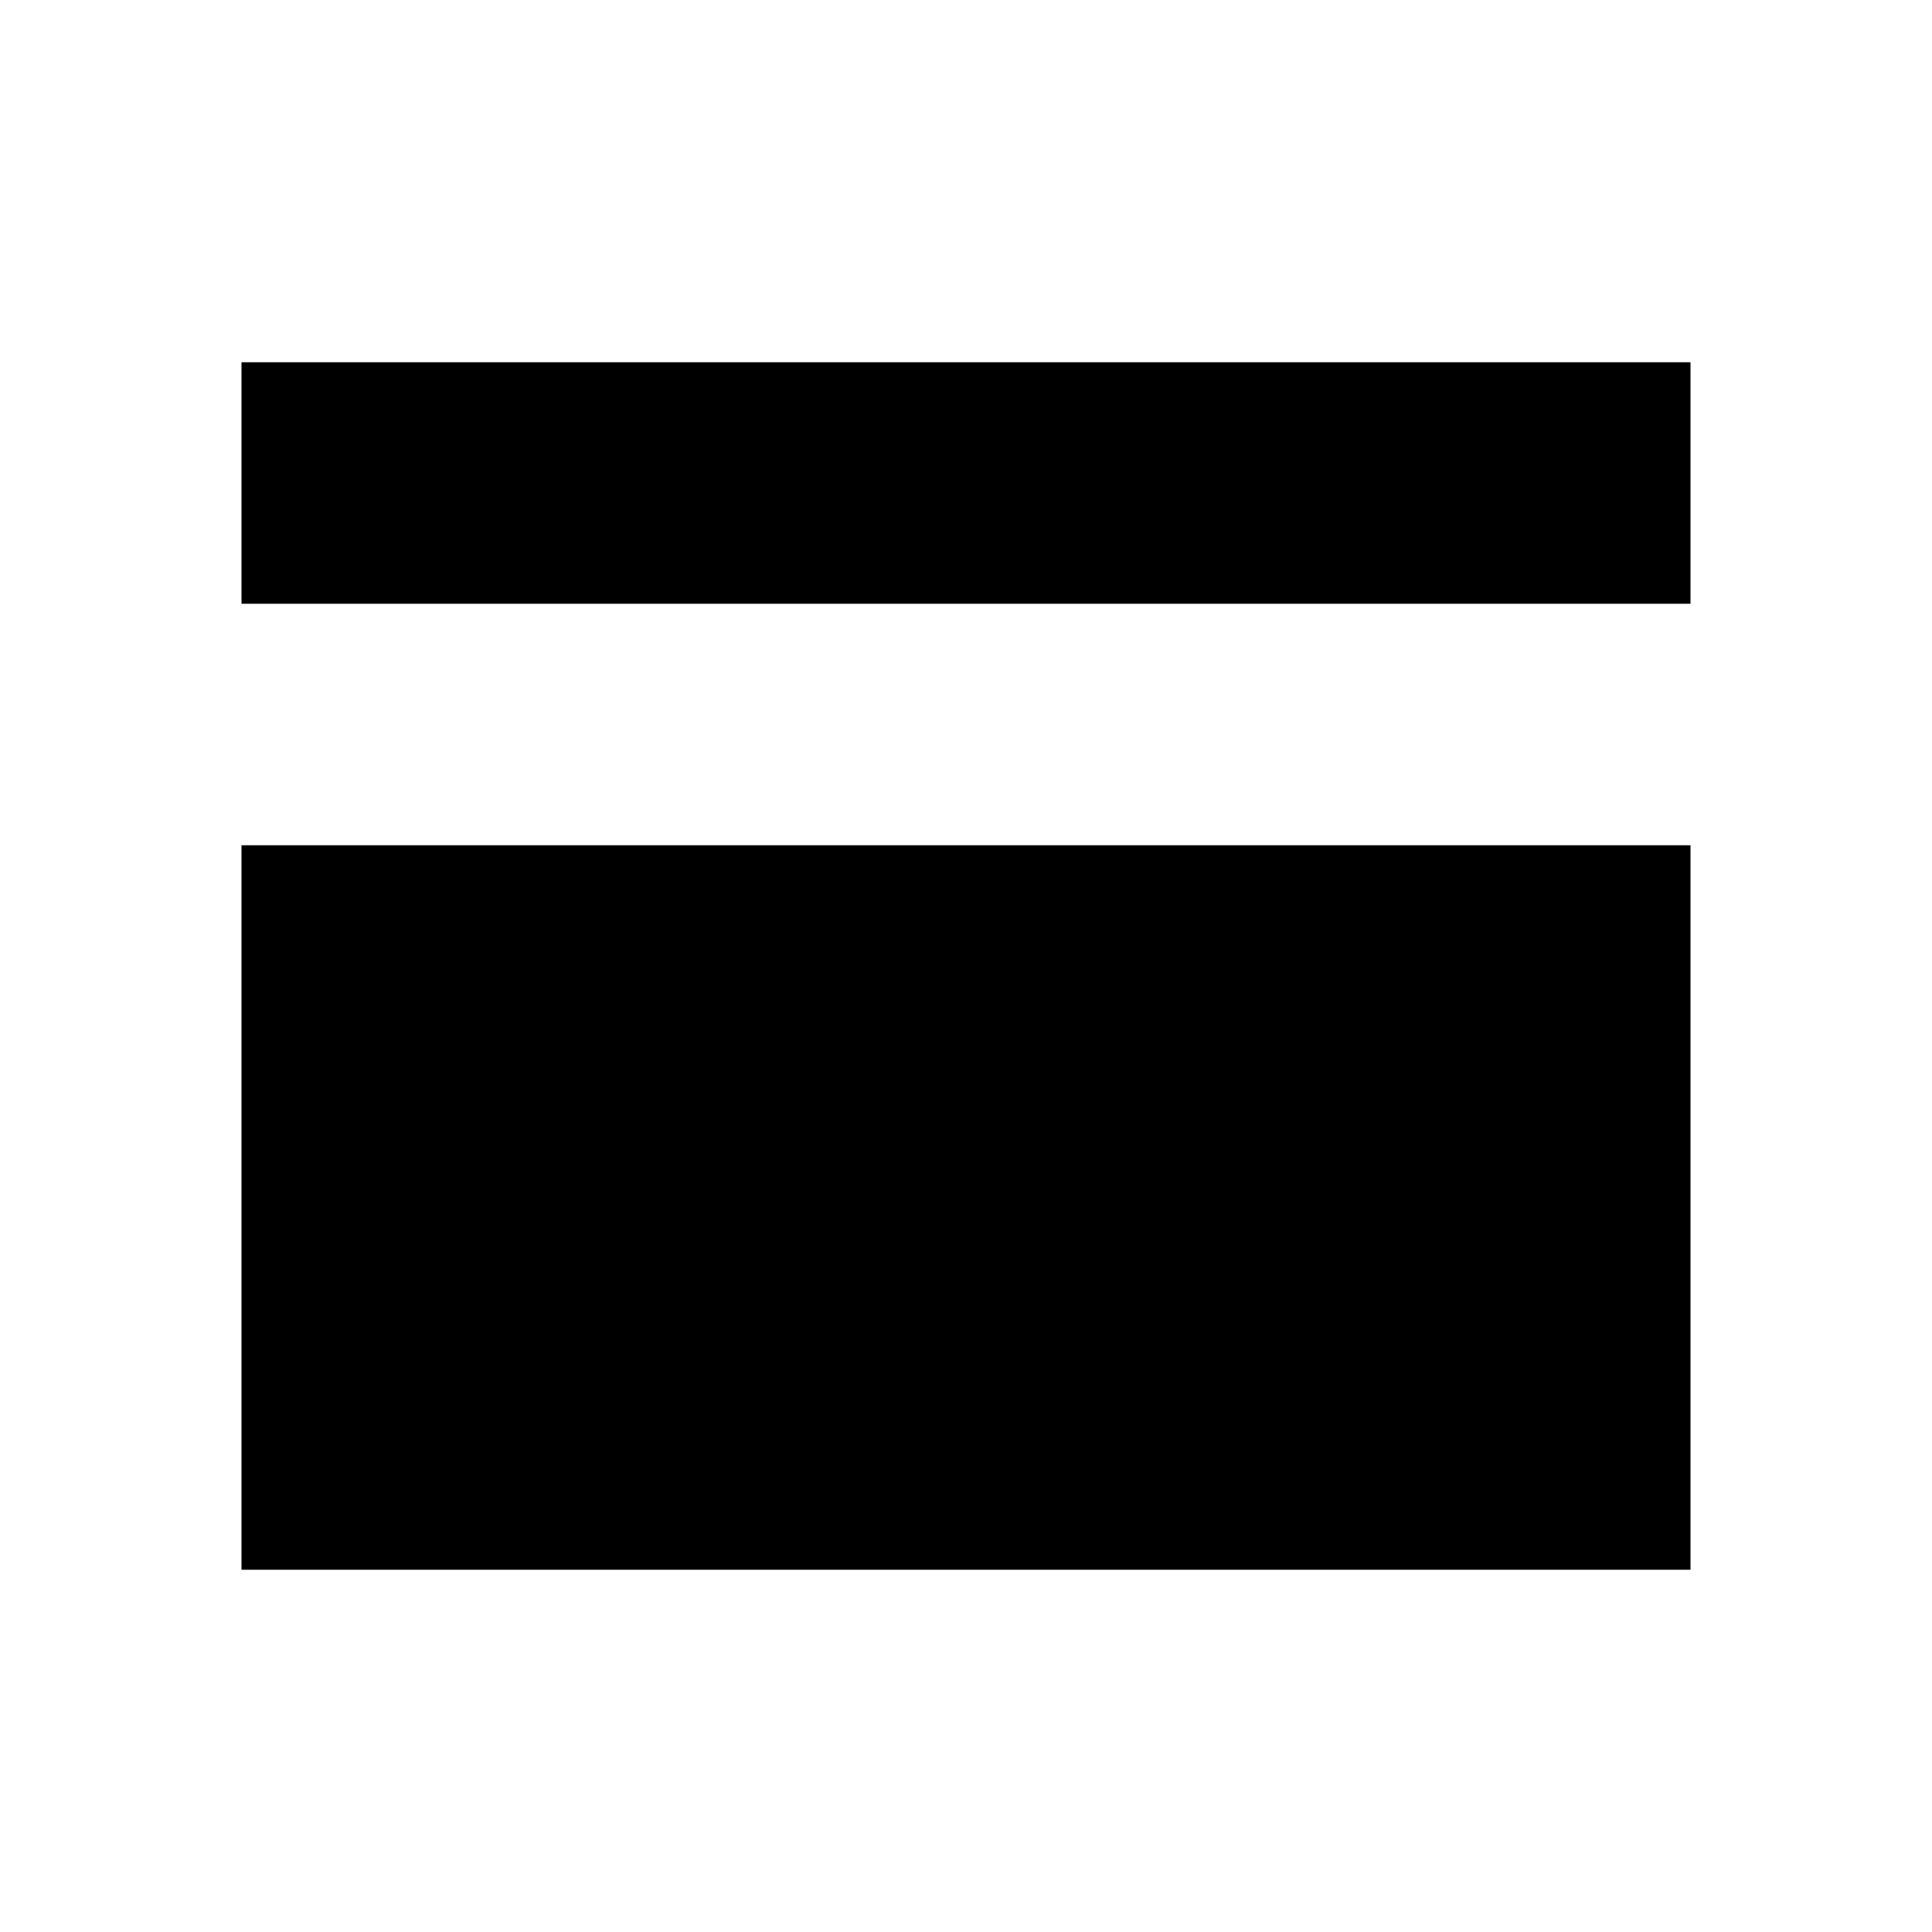
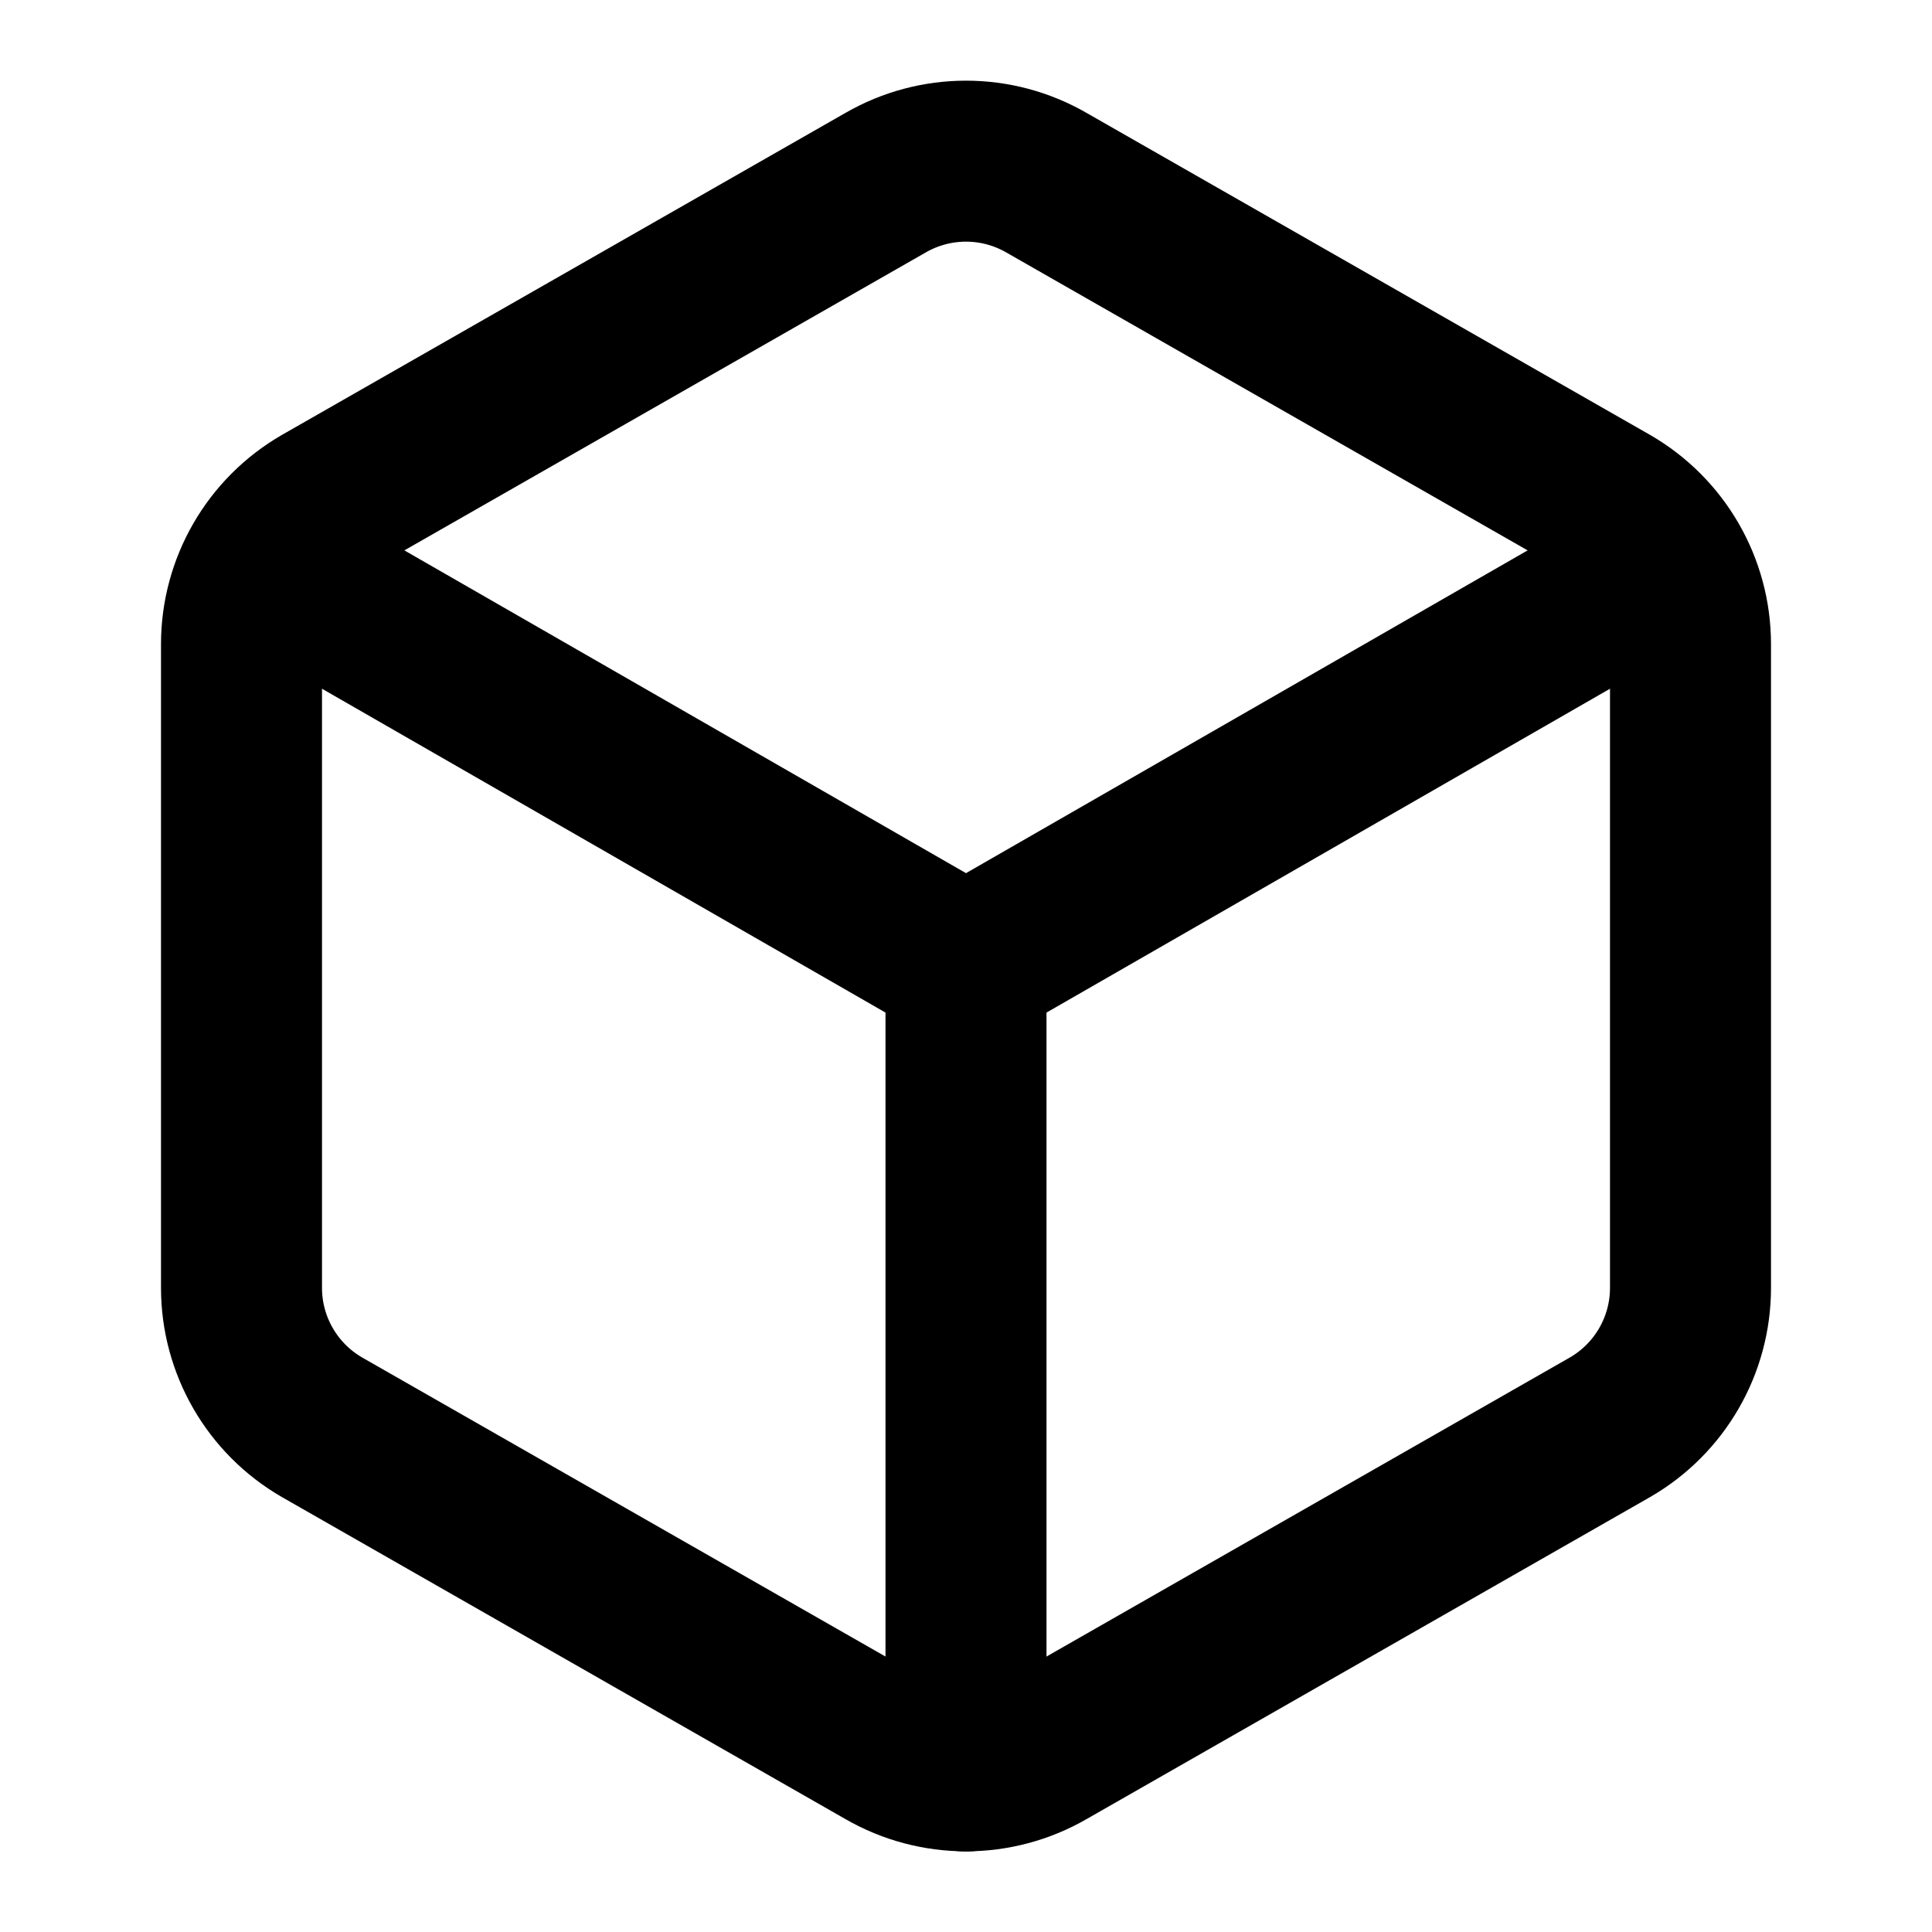
- <svg xmlns="http://www.w3.org/2000/svg" width="16" height="16" viewBox="0 0 16 16">
-   <path d="M2 3h12v2H2zM2 7h12v6H2z" />
+ <svg xmlns="http://www.w3.org/2000/svg" width="24" height="24" viewBox="0 0 24 24" fill="none" stroke="#000" stroke-width="2" stroke-linecap="round" stroke-linejoin="round">
+   <path d="M11 21.73a2 2 0 0 0 2 0l7-4A2 2 0 0 0 21 16V8a2 2 0 0 0-1-1.73l-7-4a2 2 0 0 0-2 0l-7 4A2 2 0 0 0 3 8v8a2 2 0 0 0 1 1.73Z" />
+   <path d="M12 22V12" />
+   <path d="m3.3 7 8.7 5 8.7-5" />
</svg>
